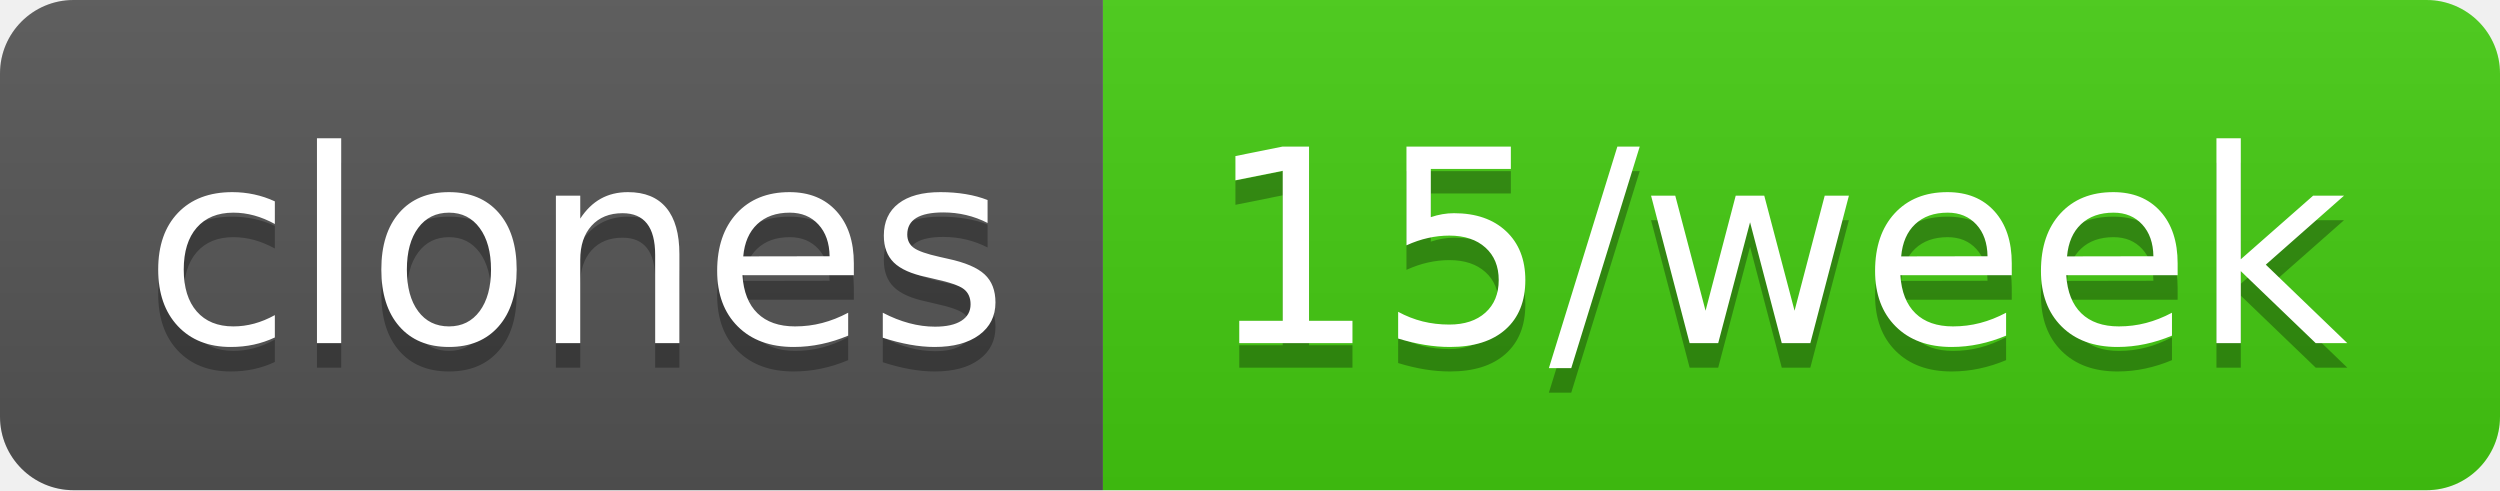
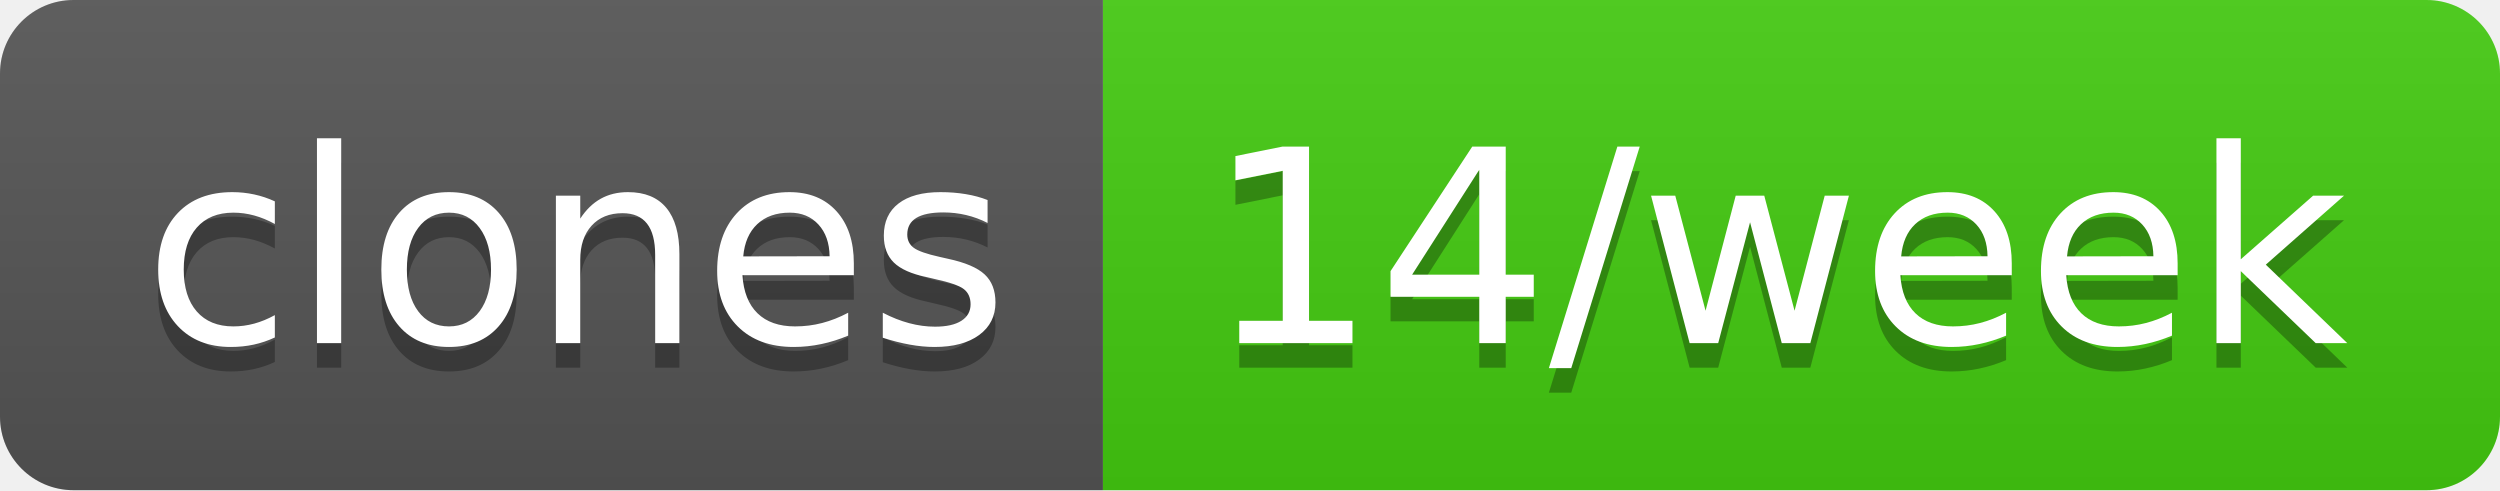
- <svg xmlns="http://www.w3.org/2000/svg" width="102" height="20" role="img" aria-label="clones: 15/week">
+ <svg xmlns="http://www.w3.org/2000/svg" width="102" height="20" role="img" aria-label="clones: 14/week">
  <linearGradient id="s" x2="0" y2="100%">
    <stop offset="0" stop-color="#bbb" stop-opacity=".1" />
    <stop offset="1" stop-opacity=".1" />
  </linearGradient>
  <clipPath id="r">
    <rect width="102" height="20" rx="3" fill="#fff" />
  </clipPath>
  <g clip-path="url(#r)">
    <rect width="45" height="20" fill="#555" />
    <rect x="45" width="57" height="20" fill="#4c1" />
    <rect width="102" height="20" fill="url(#s)" />
  </g>
  <g fill="#fff" text-anchor="middle" font-family="Verdana,Geneva,DejaVu Sans,sans-serif" text-rendering="geometricPrecision" font-size="110">
    <text aria-hidden="true" x="235" y="150" fill="#010101" fill-opacity=".3" transform="scale(.1)" textLength="350">clones</text>
    <text x="235" y="140" transform="scale(.1)" fill="#fff" textLength="350">clones</text>
-     <text aria-hidden="true" x="725" y="150" fill="#010101" fill-opacity=".3" transform="scale(.1)" textLength="470">15/week</text>
-     <text x="725" y="140" transform="scale(.1)" fill="#fff" textLength="470">15/week</text>
+     <text aria-hidden="true" x="725" y="150" fill="#010101" fill-opacity=".3" transform="scale(.1)" textLength="470">14/week</text>
+     <text x="725" y="140" transform="scale(.1)" fill="#fff" textLength="470">14/week</text>
  </g>
</svg>
